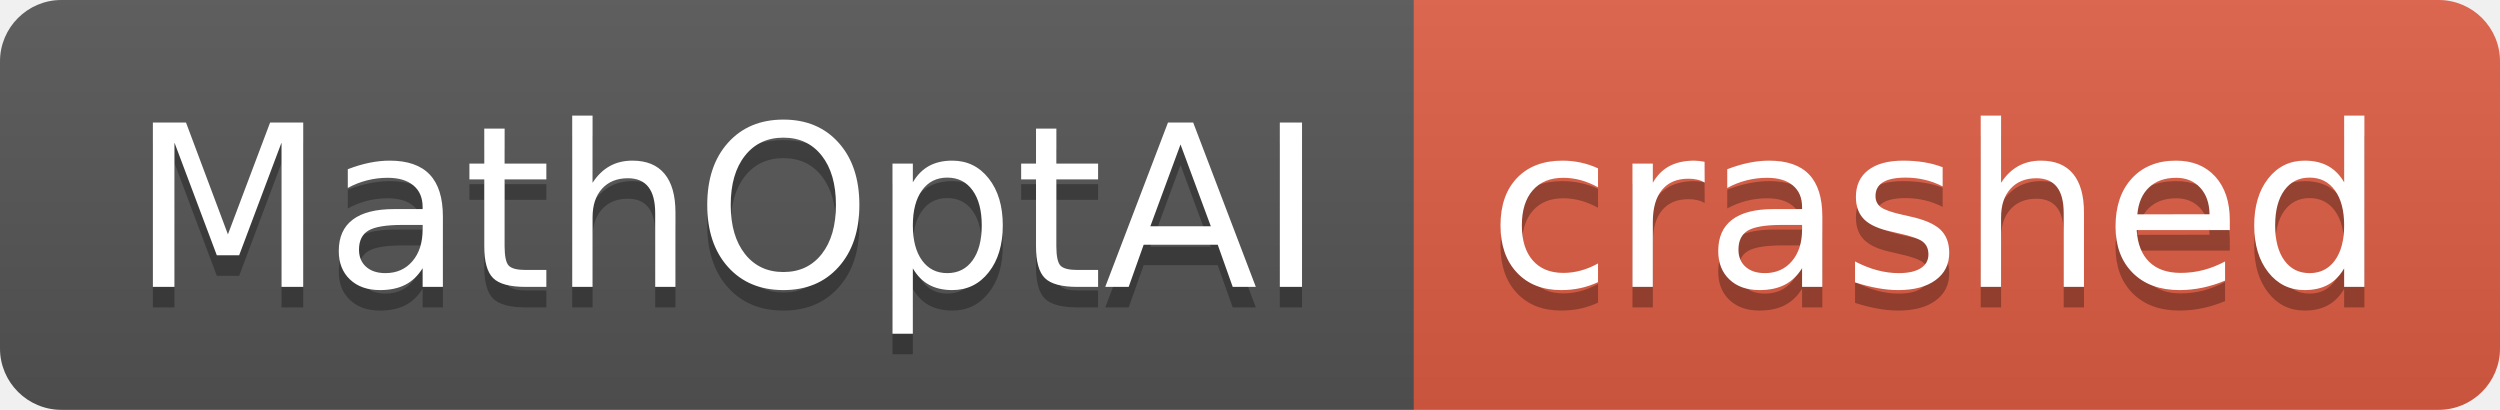
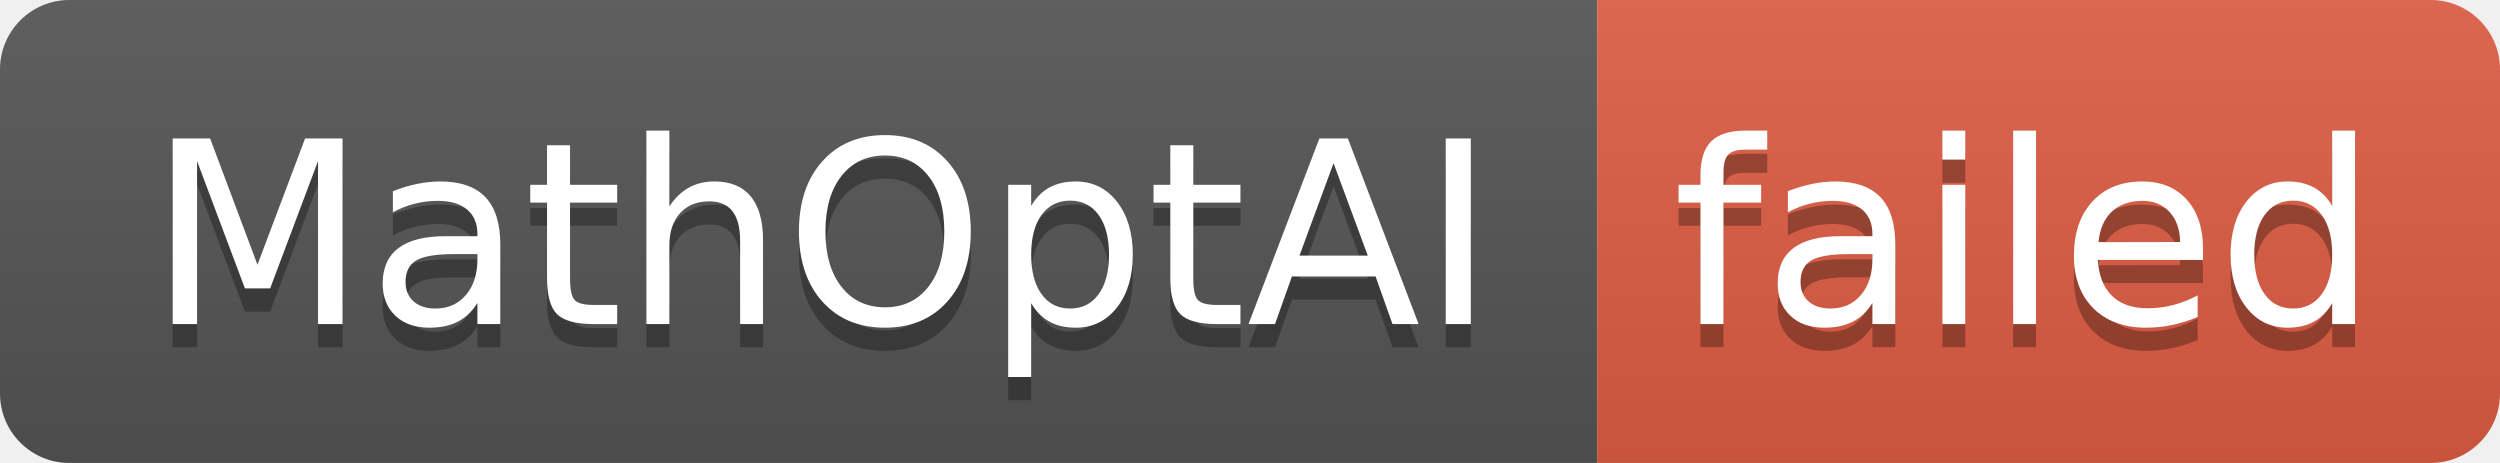
- <svg xmlns="http://www.w3.org/2000/svg" width="122" height="20" role="img" aria-label="MathOptAI: crashed">
+ <svg xmlns="http://www.w3.org/2000/svg" width="108" height="20" role="img" aria-label="MathOptAI: failed">
  <linearGradient id="s" x2="0" y2="100%">
    <stop offset="0" stop-color="#bbb" stop-opacity=".1" />
    <stop offset="1" stop-opacity=".1" />
  </linearGradient>
  <clipPath id="r">
-     <rect width="122" height="20" rx="3" fill="#fff" />
+     <rect width="108" height="20" rx="3" fill="#fff" />
  </clipPath>
  <g clip-path="url(#r)">
    <rect width="69" height="20" fill="#555" />
-     <rect x="69" width="53" height="20" fill="#e05d44" />
-     <rect width="122" height="20" fill="url(#s)" />
+     <rect x="69" width="39" height="20" fill="#e05d44" />
+     <rect width="108" height="20" fill="url(#s)" />
  </g>
  <g fill="#fff" text-anchor="middle" font-family="Verdana,Geneva,DejaVu Sans,sans-serif" text-rendering="geometricPrecision" font-size="110">
    <text aria-hidden="true" x="355" y="150" fill="#010101" fill-opacity=".3" transform="scale(.1)" textLength="590">MathOptAI</text>
    <text x="355" y="140" transform="scale(.1)" fill="#fff" textLength="590">MathOptAI</text>
-     <text aria-hidden="true" x="945" y="150" fill="#010101" fill-opacity=".3" transform="scale(.1)" textLength="430">crashed</text>
-     <text x="945" y="140" transform="scale(.1)" fill="#fff" textLength="430">crashed</text>
+     <text aria-hidden="true" x="875" y="150" fill="#010101" fill-opacity=".3" transform="scale(.1)" textLength="290">failed</text>
+     <text x="875" y="140" transform="scale(.1)" fill="#fff" textLength="290">failed</text>
  </g>
</svg>
